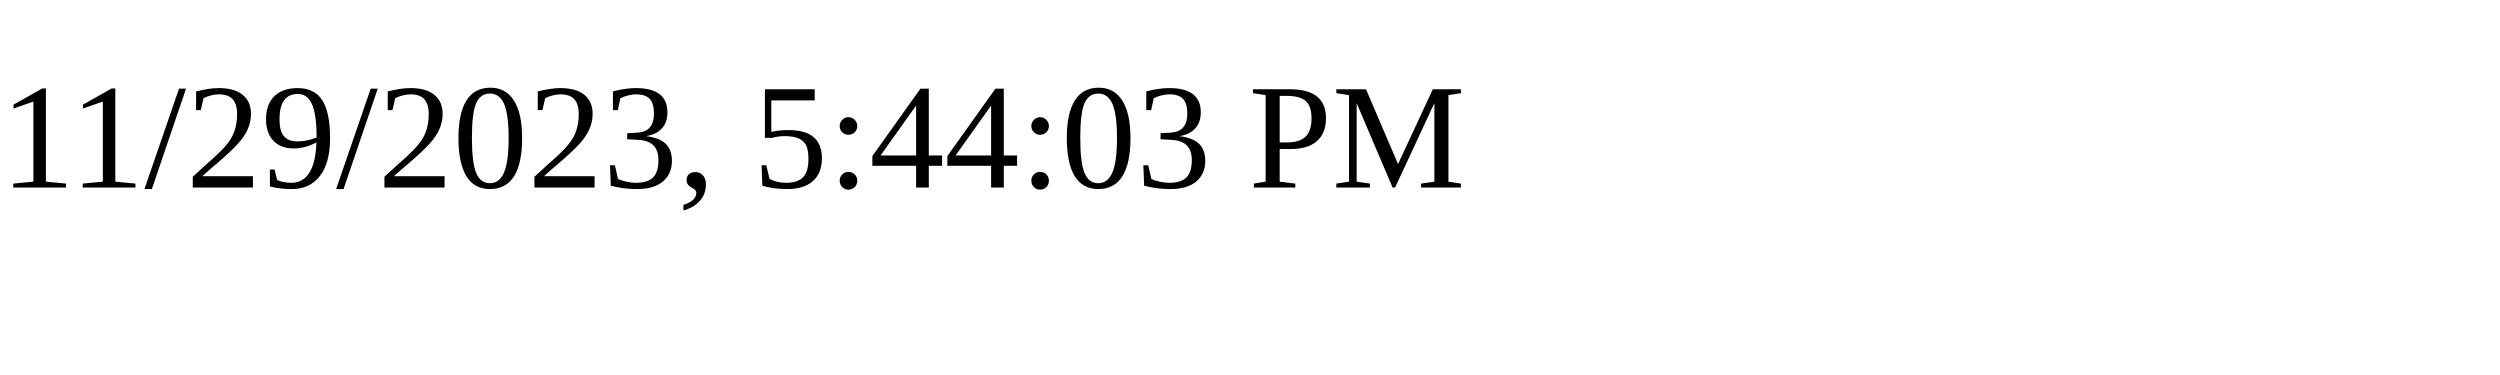
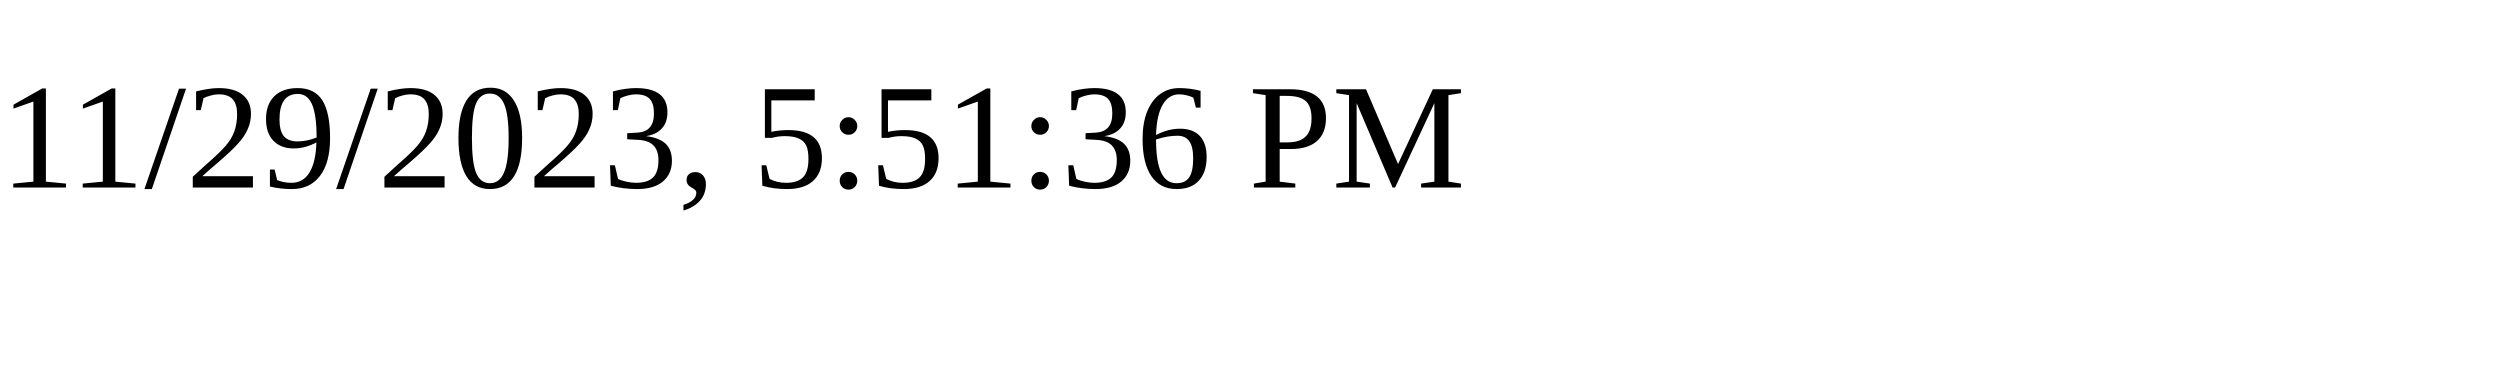
<svg xmlns="http://www.w3.org/2000/svg" height="30" width="200">
-   <text x="0" y="15">11/29/2023, 5:44:03 PM</text>
+   <text x="0" y="15">11/29/2023, 5:51:36 PM</text>
</svg>
